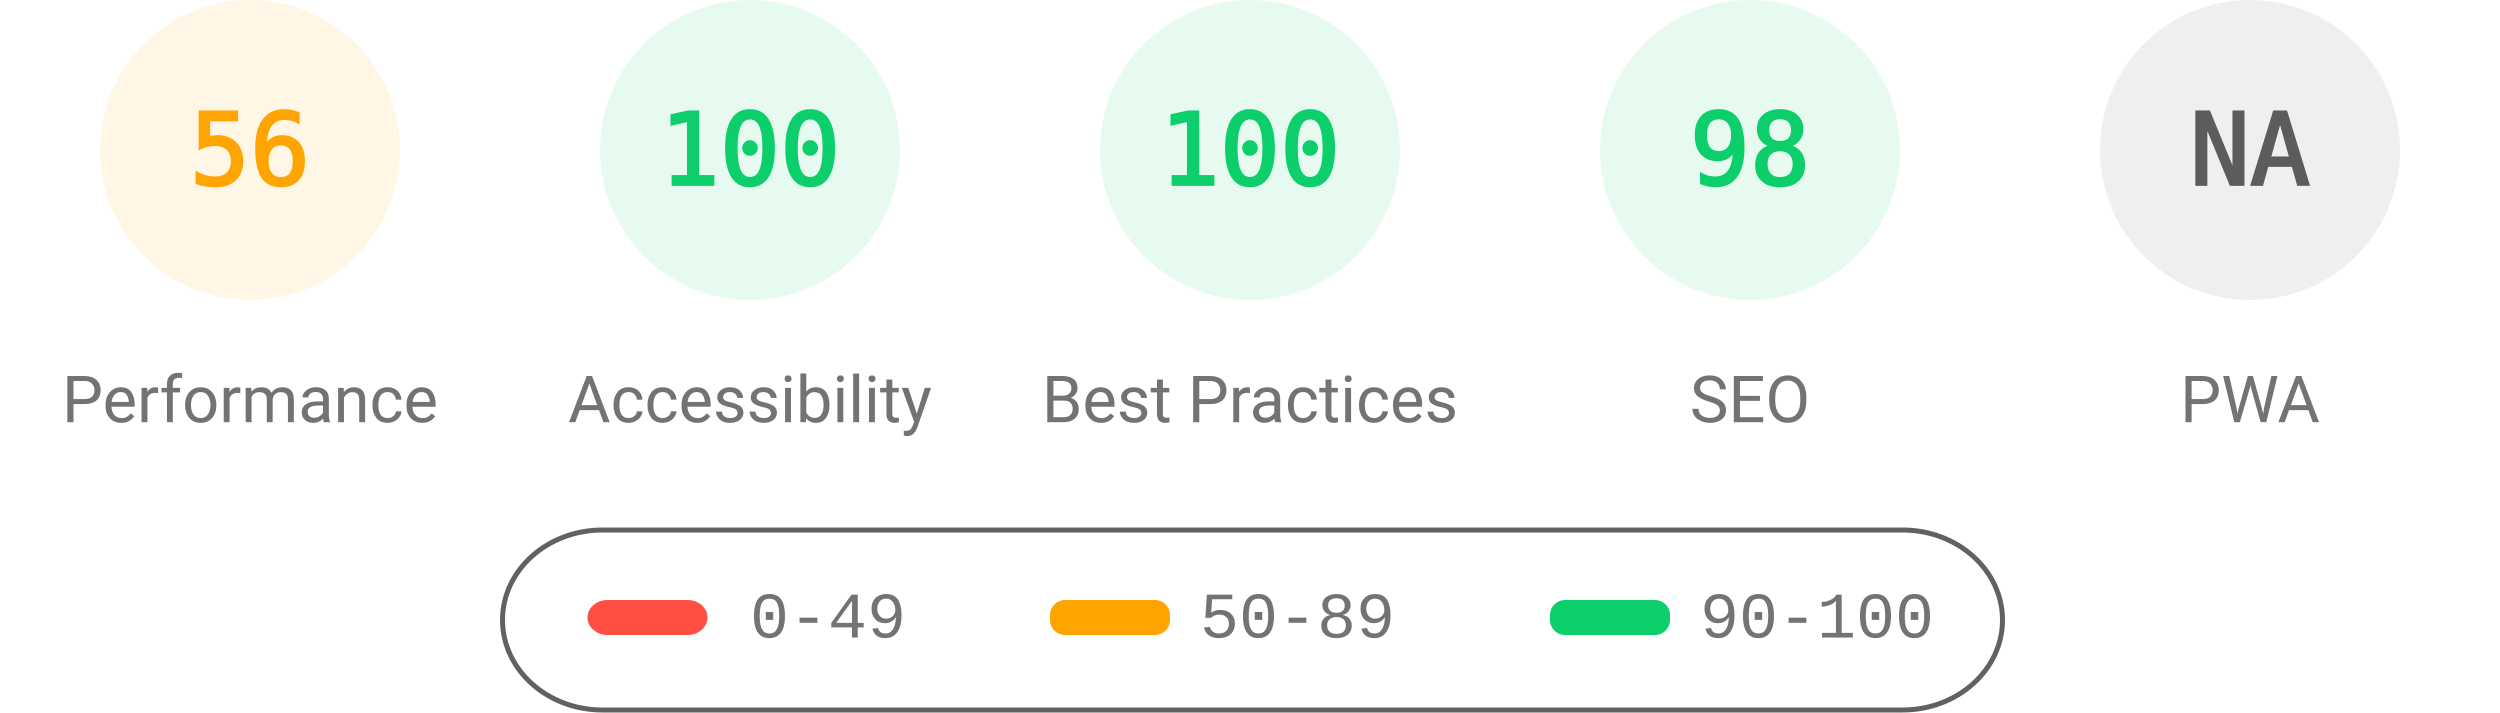
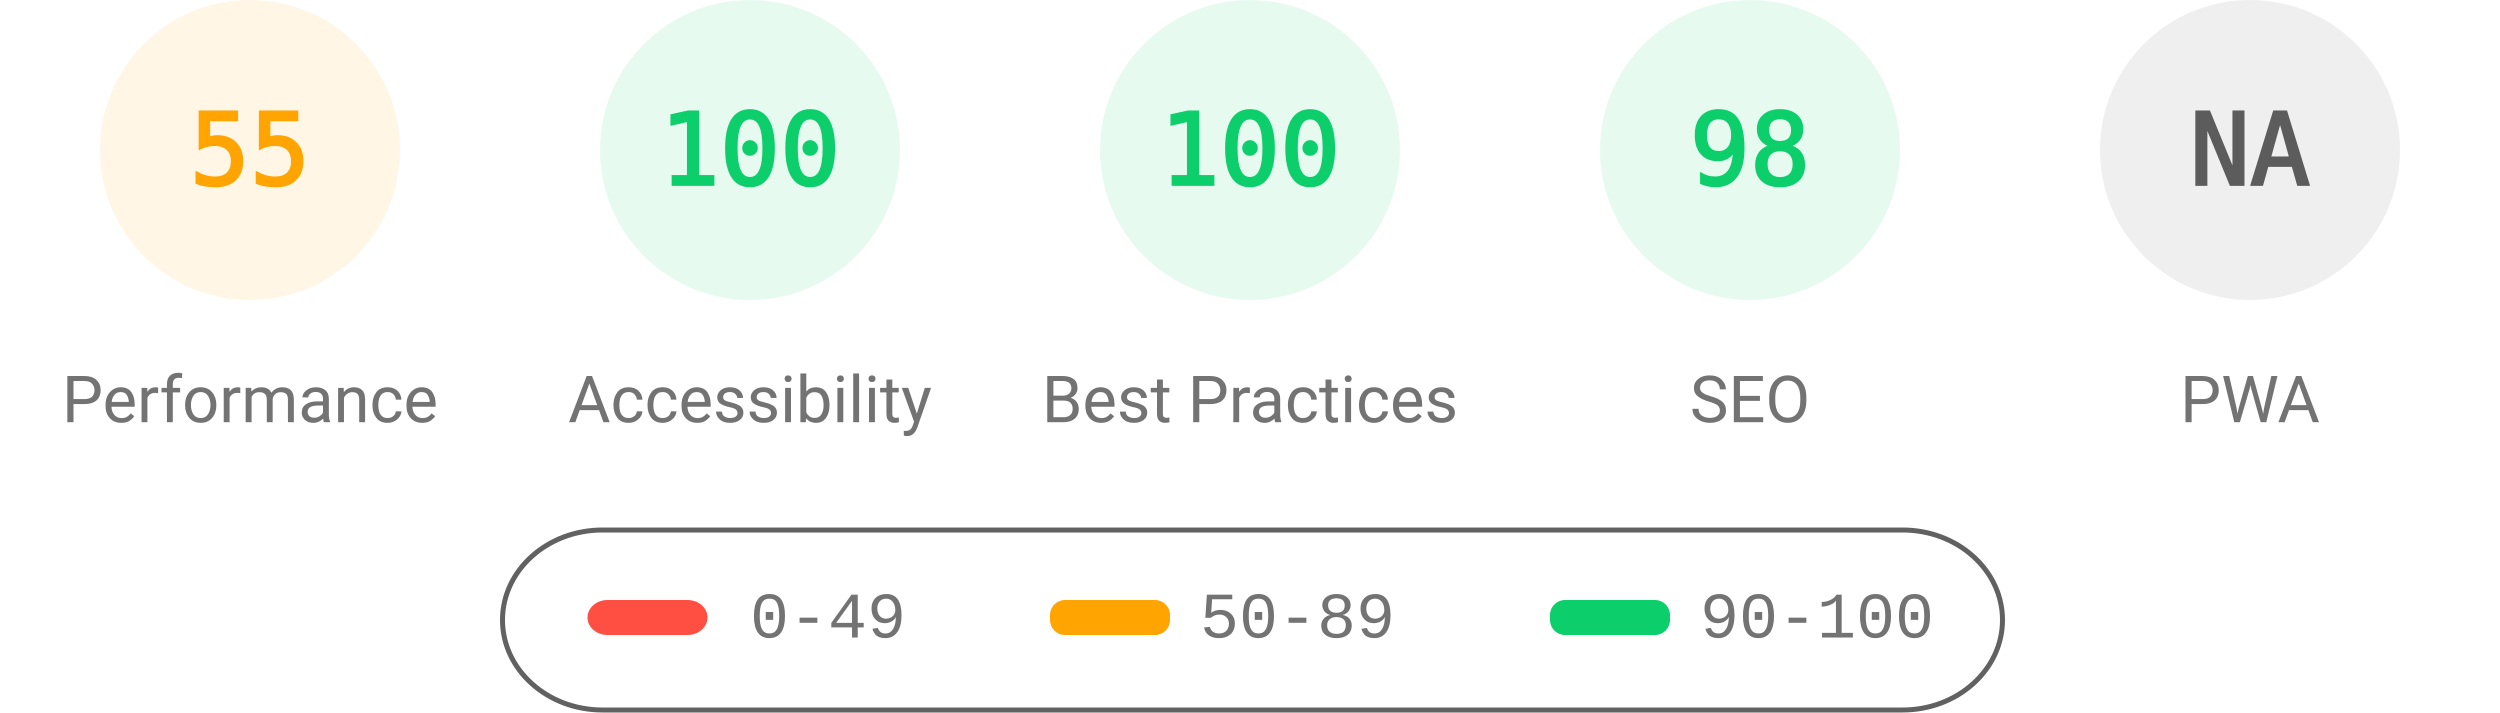
<svg xmlns="http://www.w3.org/2000/svg" fill="none" width="1000" height="285">
  <style>.gauge-base{opacity:.1}.gauge-arc{fill:none;animation-delay:250ms;stroke-linecap:round;transform:rotate(-90deg);transform-origin:100px 60px;animation:load-gauge 1s ease forwards}.guage-text{font-size:40px;font-family:monospace;text-align:center}.guage-red{color:#ff4e42;fill:#ff4e42;stroke:#ff4e42}.guage-orange{color:#ffa400;fill:#ffa400;stroke:#ffa400}.guage-green{color:#0cce6b;fill:#0cce6b;stroke:#0cce6b}.guage-undefined{color:#5c5c5c;fill:#5c5c5c;stroke:#5c5c5c}.guage-title{color:#737373;fill:#737373;stroke:none;font-size:26px;line-height:26px;font-family:Roboto,Halvetica,Arial,sans-serif}@keyframes load-gauge{from{stroke-dasharray:0 352.858}}</style>
  <svg class="guage-div guage-perf guage-orange" viewBox="0 0 200 200" width="200" height="200">
    <circle class="gauge-base" r="56" cx="100" cy="60" stroke-width="8" />
-     <circle class="gauge-arc guage-arc-1" r="56" cx="100" cy="60" stroke-width="8" style="stroke-dasharray:197.04,351.858" />
-     <text class="guage-text" x="100" y="60" alignment-baseline="central" dominant-baseline="central" text-anchor="middle">56</text>
+     <circle class="gauge-arc guage-arc-1" r="56" cx="100" cy="60" stroke-width="8" style="stroke-dasharray:193.522,351.858" />
+     <text class="guage-text" x="100" y="60" alignment-baseline="central" dominant-baseline="central" text-anchor="middle">55</text>
    <text class="guage-title" x="100" y="160" alignment-baseline="central" dominant-baseline="central" text-anchor="middle">Performance</text>
  </svg>
  <svg class="guage-div guage-acc guage-green" viewBox="0 0 200 200" width="200" height="200" x="200">
    <circle class="gauge-base" r="56" cx="100" cy="60" stroke-width="8" />
    <circle class="gauge-arc guage-arc-2" r="56" cx="100" cy="60" stroke-width="8" style="stroke-dasharray:351.858,351.858" />
    <text class="guage-text" x="100" y="60" alignment-baseline="central" dominant-baseline="central" text-anchor="middle">100</text>
    <text class="guage-title" x="100" y="160" alignment-baseline="central" dominant-baseline="central" text-anchor="middle">Accessibility</text>
  </svg>
  <svg class="guage-div guage-best guage-green" viewBox="0 0 200 200" width="200" height="200" x="400">
    <circle class="gauge-base" r="56" cx="100" cy="60" stroke-width="8" />
    <circle class="gauge-arc guage-arc-3" r="56" cx="100" cy="60" stroke-width="8" style="stroke-dasharray:351.858,351.858" />
    <text class="guage-text" x="100" y="60" alignment-baseline="central" dominant-baseline="central" text-anchor="middle">100</text>
    <text class="guage-title" x="100" y="160" alignment-baseline="central" dominant-baseline="central" text-anchor="middle">Best Practices</text>
  </svg>
  <svg class="guage-div guage-seo guage-green" viewBox="0 0 200 200" width="200" height="200" x="600">
    <circle class="gauge-base" r="56" cx="100" cy="60" stroke-width="8" />
    <circle class="gauge-arc guage-arc-4" r="56" cx="100" cy="60" stroke-width="8" style="stroke-dasharray:344.821,351.858" />
    <text class="guage-text" x="100" y="60" alignment-baseline="central" dominant-baseline="central" text-anchor="middle">98</text>
    <text class="guage-title" x="100" y="160" alignment-baseline="central" dominant-baseline="central" text-anchor="middle">SEO</text>
  </svg>
  <svg class="guage-div guage-pwa guage-undefined" viewBox="0 0 200 200" width="200" height="200" x="800">
    <circle class="gauge-base" r="56" cx="100" cy="60" stroke-width="8" />
    <circle class="gauge-arc guage-arc-4" r="56" cx="100" cy="60" stroke-width="8" style="stroke-dasharray:351.858,351.858" />
    <text class="guage-text" x="100" y="60" alignment-baseline="central" dominant-baseline="central" text-anchor="middle">NA</text>
    <text class="guage-title" x="100" y="160" alignment-baseline="central" dominant-baseline="central" text-anchor="middle">PWA</text>
  </svg>
  <svg width="604" height="76" x="200" y="210">
    <path fill="none" id="canvas_background" d="M-1-1h604v80H-1z" />
    <rect fill-opacity="0" stroke="#616161" stroke-width="2" rx="40" id="svg_2" height="72" width="600" y="2" x="1" fill="#000" />
    <rect stroke="#000" rx="8" id="svg_3" height="14" width="48" y="30" x="35" stroke-opacity="null" stroke-width="0" fill="#ff4e42" />
    <rect stroke="#000" rx="6" id="svg_4" height="14" width="48" y="30" x="220" stroke-opacity="null" stroke-width="0" fill="#ffa400" />
    <rect stroke="#000" rx="6" id="svg_5" height="14" width="48" y="30" x="420" stroke-opacity="null" stroke-width="0" fill="#0cce6b" />
    <text xml:space="preserve" text-anchor="start" font-family="'Courier New', Courier, monospace" font-size="26" id="svg_6" y="45" x="100" stroke-opacity="null" stroke-width="0" stroke="#000" fill="#737373">0-49</text>
    <text xml:space="preserve" text-anchor="start" font-family="'Courier New', Courier, monospace" font-size="26" id="svg_7" y="45" x="280" stroke-opacity="null" stroke-width="0" stroke="#000" fill="#737373">50-89</text>
    <text xml:space="preserve" text-anchor="start" font-family="'Courier New', Courier, monospace" font-size="26" id="svg_8" y="45" x="480" stroke-opacity="null" stroke-width="0" stroke="#000" fill="#737373">90-100</text>
  </svg>
</svg>
